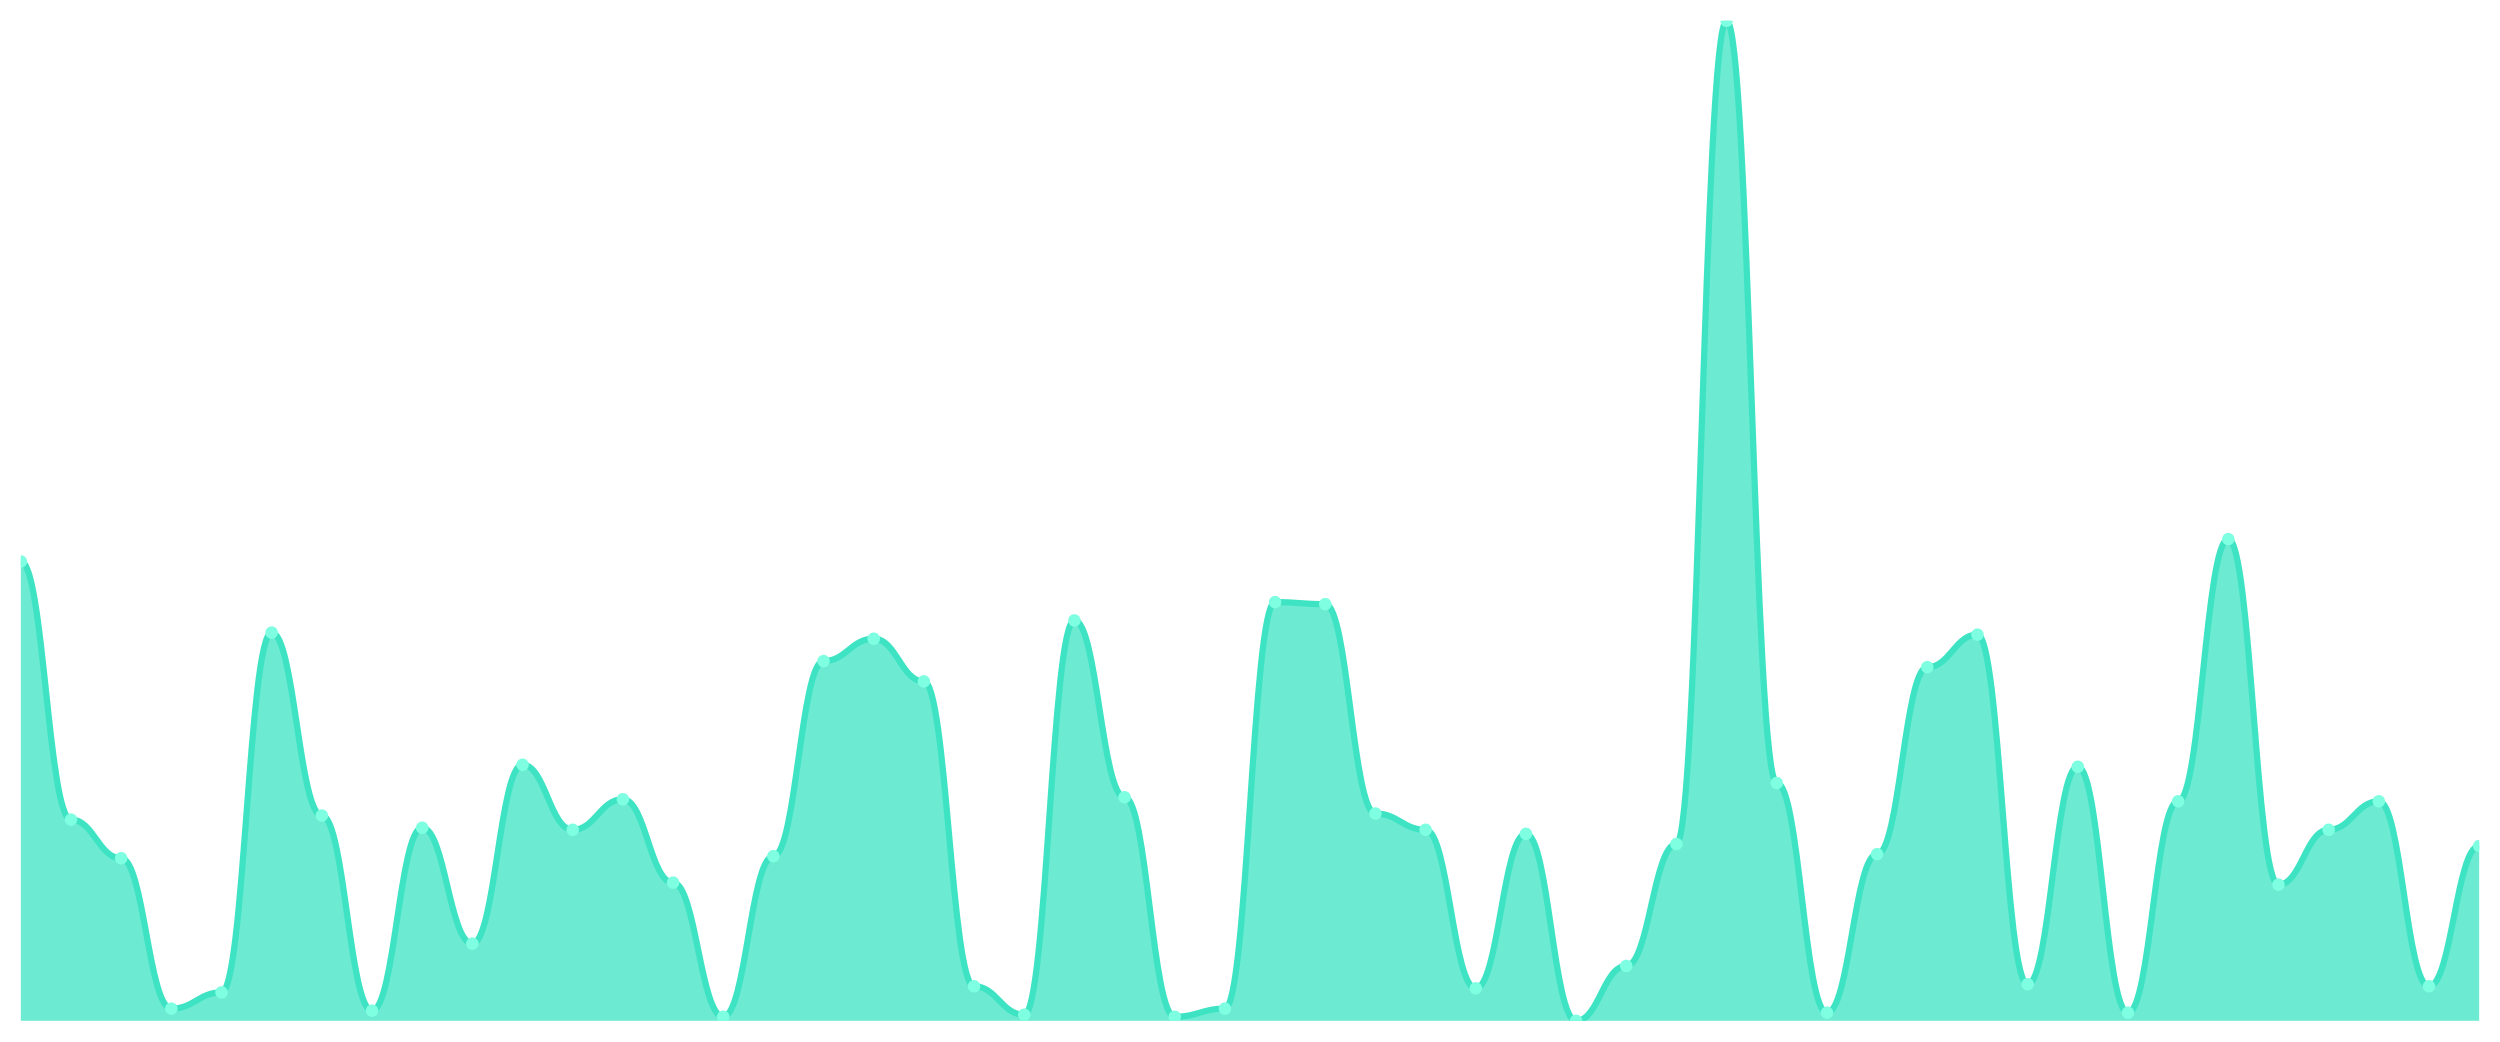
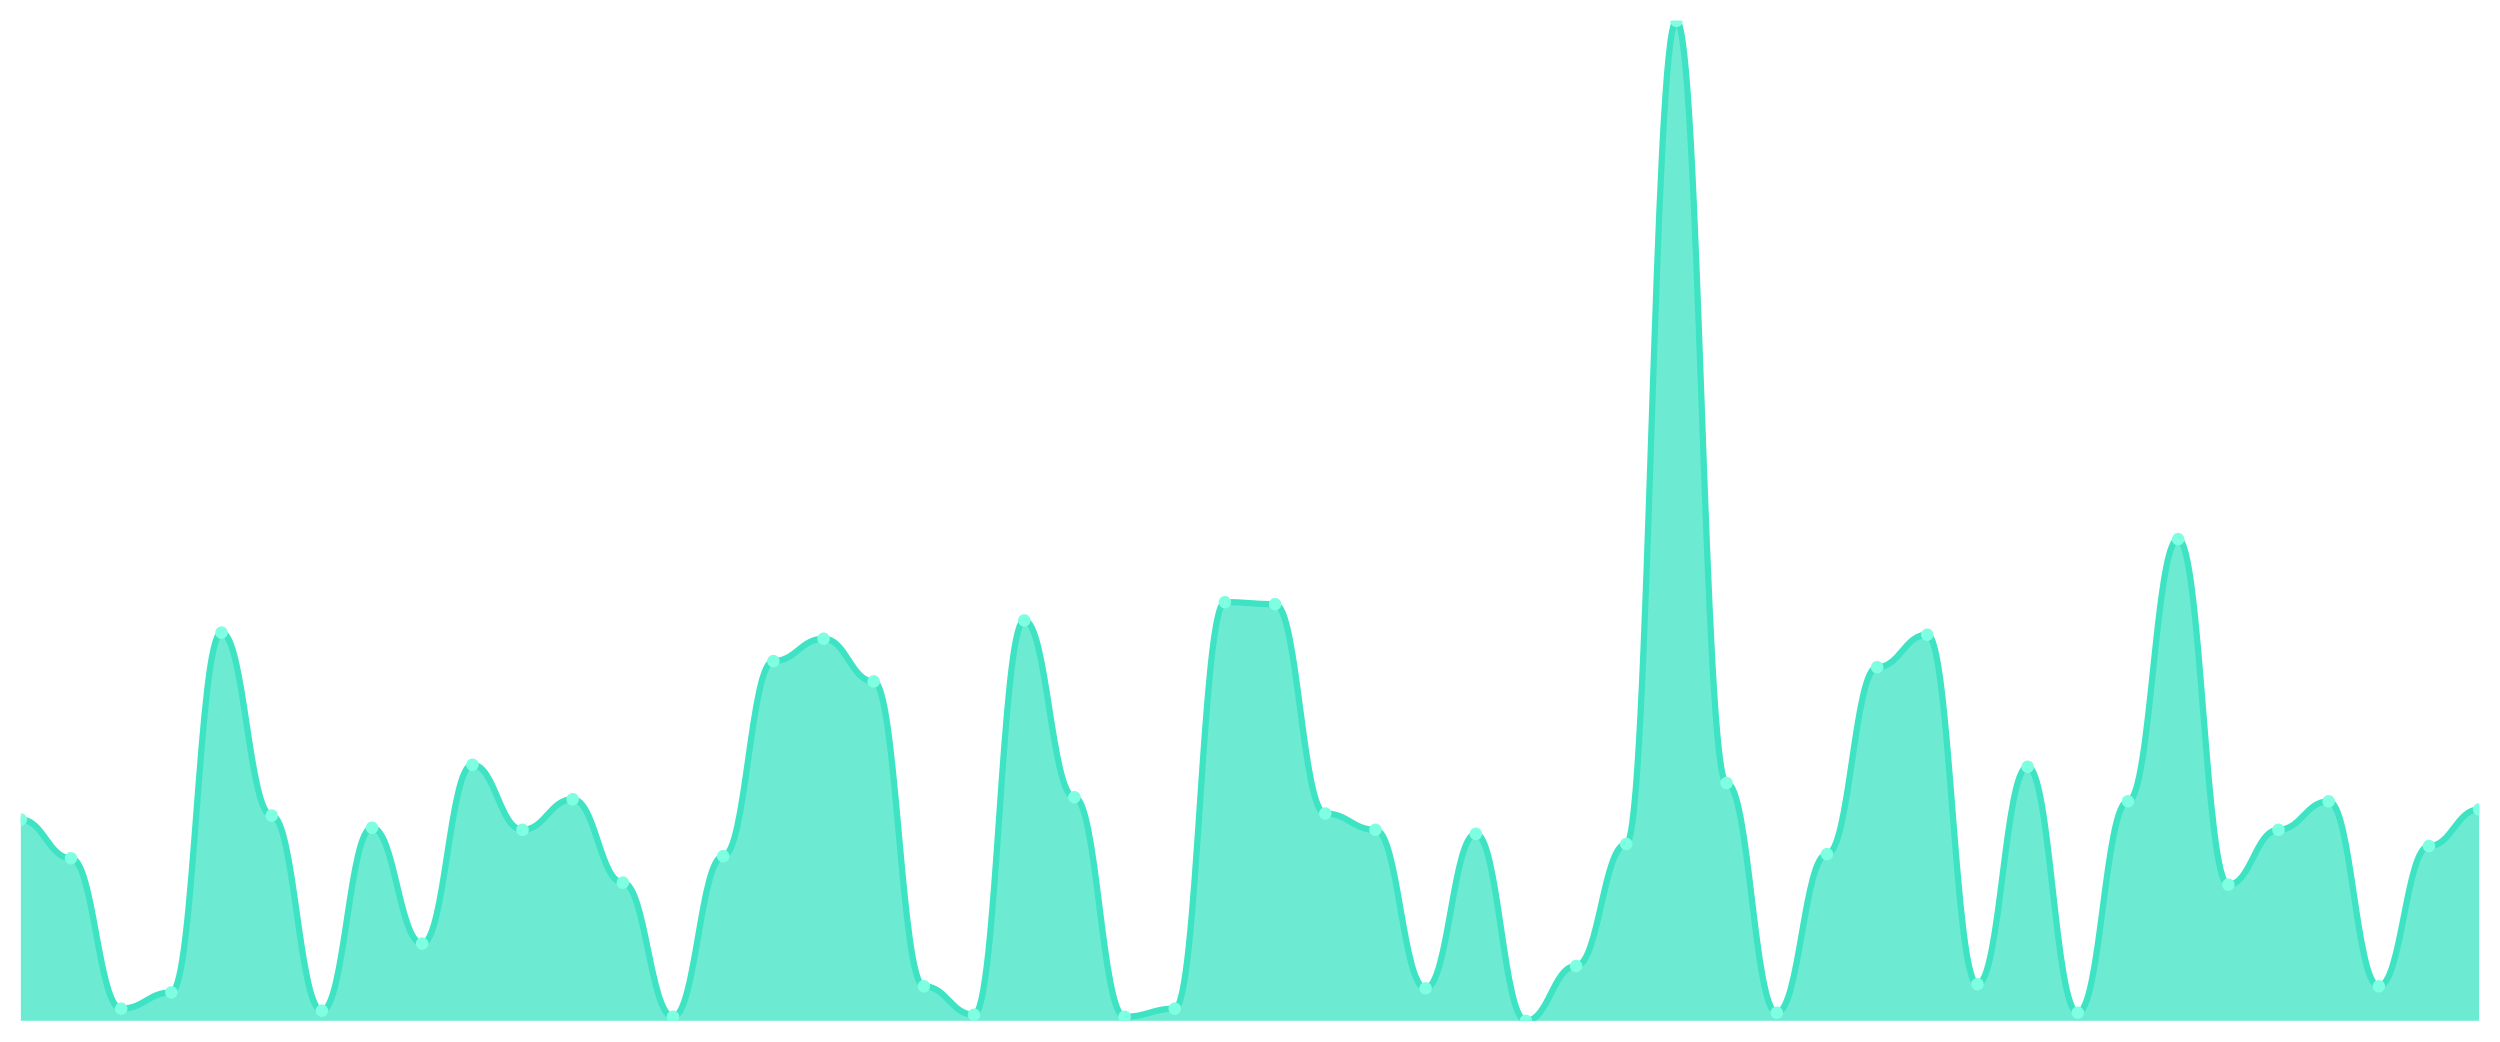
<svg xmlns="http://www.w3.org/2000/svg" viewBox="0 0 1200 500" width="1200" height="500">
  <defs>
    <clipPath id="c">
      <rect x="10" y="10" width="1180" height="480" />
    </clipPath>
  </defs>
  <rect width="1200" height="500" fill="none" />
  <g clip-path="url(#c)">
-     <path d="M 10,490 L 10,269.512 C 20.837,269.512 23.245,393.415 34.082,393.415 C 44.918,393.415 47.327,411.951 58.163,411.951 C 69,411.951 71.408,484.146 82.245,484.146 C 93.082,484.146 95.49,476.341 106.327,476.341 C 117.163,476.341 119.571,303.659 130.408,303.659 C 141.245,303.659 143.653,391.463 154.49,391.463 C 165.327,391.463 167.735,485.122 178.571,485.122 C 189.408,485.122 191.816,397.317 202.653,397.317 C 213.49,397.317 215.898,452.927 226.735,452.927 C 237.571,452.927 239.98,367.073 250.816,367.073 C 261.653,367.073 264.061,398.293 274.898,398.293 C 285.735,398.293 288.143,383.659 298.98,383.659 C 309.816,383.659 312.224,423.659 323.061,423.659 C 333.898,423.659 336.306,488.049 347.143,488.049 C 357.98,488.049 360.388,410.976 371.224,410.976 C 382.061,410.976 384.469,317.317 395.306,317.317 C 406.143,317.317 408.551,306.585 419.388,306.585 C 430.224,306.585 432.633,327.073 443.469,327.073 C 454.306,327.073 456.714,473.415 467.551,473.415 C 478.388,473.415 480.796,487.073 491.633,487.073 C 502.469,487.073 504.878,297.805 515.714,297.805 C 526.551,297.805 528.959,382.683 539.796,382.683 C 550.633,382.683 553.041,488.049 563.878,488.049 C 574.714,488.049 577.122,484.146 587.959,484.146 C 598.796,484.146 601.204,289.024 612.041,289.024 C 622.878,289.024 625.286,290 636.122,290 C 646.959,290 649.367,390.488 660.204,390.488 C 671.041,390.488 673.449,398.293 684.286,398.293 C 695.122,398.293 697.531,474.39 708.367,474.39 C 719.204,474.39 721.612,400.244 732.449,400.244 C 743.286,400.244 745.694,490 756.531,490 C 767.367,490 769.776,463.659 780.612,463.659 C 791.449,463.659 793.857,405.122 804.694,405.122 C 815.531,405.122 817.939,10 828.776,10 C 839.612,10 842.02,375.854 852.857,375.854 C 863.694,375.854 866.102,486.098 876.939,486.098 C 887.776,486.098 890.184,410 901.02,410 C 911.857,410 914.265,320.244 925.102,320.244 C 935.939,320.244 938.347,304.634 949.184,304.634 C 960.02,304.634 962.429,472.439 973.265,472.439 C 984.102,472.439 986.51,368.049 997.347,368.049 C 1008.184,368.049 1010.592,486.098 1021.429,486.098 C 1032.265,486.098 1034.673,384.634 1045.51,384.634 C 1056.347,384.634 1058.755,258.78 1069.592,258.78 C 1080.429,258.78 1082.837,424.634 1093.673,424.634 C 1104.51,424.634 1106.918,398.293 1117.755,398.293 C 1128.592,398.293 1131,384.634 1141.837,384.634 C 1152.673,384.634 1155.082,473.415 1165.918,473.415 C 1176.755,473.415 1179.163,406.098 1190,406.098 L 1190,490 Z" fill="rgba(61,227,195,0.75)" />
-     <path d="M 10,269.512 C 20.837,269.512 23.245,393.415 34.082,393.415 C 44.918,393.415 47.327,411.951 58.163,411.951 C 69,411.951 71.408,484.146 82.245,484.146 C 93.082,484.146 95.49,476.341 106.327,476.341 C 117.163,476.341 119.571,303.659 130.408,303.659 C 141.245,303.659 143.653,391.463 154.49,391.463 C 165.327,391.463 167.735,485.122 178.571,485.122 C 189.408,485.122 191.816,397.317 202.653,397.317 C 213.49,397.317 215.898,452.927 226.735,452.927 C 237.571,452.927 239.98,367.073 250.816,367.073 C 261.653,367.073 264.061,398.293 274.898,398.293 C 285.735,398.293 288.143,383.659 298.98,383.659 C 309.816,383.659 312.224,423.659 323.061,423.659 C 333.898,423.659 336.306,488.049 347.143,488.049 C 357.98,488.049 360.388,410.976 371.224,410.976 C 382.061,410.976 384.469,317.317 395.306,317.317 C 406.143,317.317 408.551,306.585 419.388,306.585 C 430.224,306.585 432.633,327.073 443.469,327.073 C 454.306,327.073 456.714,473.415 467.551,473.415 C 478.388,473.415 480.796,487.073 491.633,487.073 C 502.469,487.073 504.878,297.805 515.714,297.805 C 526.551,297.805 528.959,382.683 539.796,382.683 C 550.633,382.683 553.041,488.049 563.878,488.049 C 574.714,488.049 577.122,484.146 587.959,484.146 C 598.796,484.146 601.204,289.024 612.041,289.024 C 622.878,289.024 625.286,290 636.122,290 C 646.959,290 649.367,390.488 660.204,390.488 C 671.041,390.488 673.449,398.293 684.286,398.293 C 695.122,398.293 697.531,474.39 708.367,474.39 C 719.204,474.39 721.612,400.244 732.449,400.244 C 743.286,400.244 745.694,490 756.531,490 C 767.367,490 769.776,463.659 780.612,463.659 C 791.449,463.659 793.857,405.122 804.694,405.122 C 815.531,405.122 817.939,10 828.776,10 C 839.612,10 842.02,375.854 852.857,375.854 C 863.694,375.854 866.102,486.098 876.939,486.098 C 887.776,486.098 890.184,410 901.02,410 C 911.857,410 914.265,320.244 925.102,320.244 C 935.939,320.244 938.347,304.634 949.184,304.634 C 960.02,304.634 962.429,472.439 973.265,472.439 C 984.102,472.439 986.51,368.049 997.347,368.049 C 1008.184,368.049 1010.592,486.098 1021.429,486.098 C 1032.265,486.098 1034.673,384.634 1045.51,384.634 C 1056.347,384.634 1058.755,258.78 1069.592,258.78 C 1080.429,258.78 1082.837,424.634 1093.673,424.634 C 1104.51,424.634 1106.918,398.293 1117.755,398.293 C 1128.592,398.293 1131,384.634 1141.837,384.634 C 1152.673,384.634 1155.082,473.415 1165.918,473.415 C 1176.755,473.415 1179.163,406.098 1190,406.098" fill="none" stroke="#3de3c3" stroke-width="3" stroke-linecap="round" stroke-linejoin="round" />
-     <circle cx="10" cy="269.512" r="3" fill="#7fffe1" />
-     <circle cx="34.082" cy="393.415" r="3" fill="#7fffe1" />
-     <circle cx="58.163" cy="411.951" r="3" fill="#7fffe1" />
-     <circle cx="82.245" cy="484.146" r="3" fill="#7fffe1" />
-     <circle cx="106.327" cy="476.341" r="3" fill="#7fffe1" />
-     <circle cx="130.408" cy="303.659" r="3" fill="#7fffe1" />
-     <circle cx="154.49" cy="391.463" r="3" fill="#7fffe1" />
-     <circle cx="178.571" cy="485.122" r="3" fill="#7fffe1" />
-     <circle cx="202.653" cy="397.317" r="3" fill="#7fffe1" />
-     <circle cx="226.735" cy="452.927" r="3" fill="#7fffe1" />
-     <circle cx="250.816" cy="367.073" r="3" fill="#7fffe1" />
-     <circle cx="274.898" cy="398.293" r="3" fill="#7fffe1" />
-     <circle cx="298.98" cy="383.659" r="3" fill="#7fffe1" />
-     <circle cx="323.061" cy="423.659" r="3" fill="#7fffe1" />
-     <circle cx="347.143" cy="488.049" r="3" fill="#7fffe1" />
-     <circle cx="371.224" cy="410.976" r="3" fill="#7fffe1" />
-     <circle cx="395.306" cy="317.317" r="3" fill="#7fffe1" />
-     <circle cx="419.388" cy="306.585" r="3" fill="#7fffe1" />
-     <circle cx="443.469" cy="327.073" r="3" fill="#7fffe1" />
-     <circle cx="467.551" cy="473.415" r="3" fill="#7fffe1" />
-     <circle cx="491.633" cy="487.073" r="3" fill="#7fffe1" />
-     <circle cx="515.714" cy="297.805" r="3" fill="#7fffe1" />
-     <circle cx="539.796" cy="382.683" r="3" fill="#7fffe1" />
-     <circle cx="563.878" cy="488.049" r="3" fill="#7fffe1" />
-     <circle cx="587.959" cy="484.146" r="3" fill="#7fffe1" />
-     <circle cx="612.041" cy="289.024" r="3" fill="#7fffe1" />
-     <circle cx="636.122" cy="290" r="3" fill="#7fffe1" />
-     <circle cx="660.204" cy="390.488" r="3" fill="#7fffe1" />
-     <circle cx="684.286" cy="398.293" r="3" fill="#7fffe1" />
-     <circle cx="708.367" cy="474.39" r="3" fill="#7fffe1" />
-     <circle cx="732.449" cy="400.244" r="3" fill="#7fffe1" />
-     <circle cx="756.531" cy="490" r="3" fill="#7fffe1" />
-     <circle cx="780.612" cy="463.659" r="3" fill="#7fffe1" />
-     <circle cx="804.694" cy="405.122" r="3" fill="#7fffe1" />
-     <circle cx="828.776" cy="10" r="3" fill="#7fffe1" />
-     <circle cx="852.857" cy="375.854" r="3" fill="#7fffe1" />
-     <circle cx="876.939" cy="486.098" r="3" fill="#7fffe1" />
-     <circle cx="901.02" cy="410" r="3" fill="#7fffe1" />
-     <circle cx="925.102" cy="320.244" r="3" fill="#7fffe1" />
-     <circle cx="949.184" cy="304.634" r="3" fill="#7fffe1" />
-     <circle cx="973.265" cy="472.439" r="3" fill="#7fffe1" />
-     <circle cx="997.347" cy="368.049" r="3" fill="#7fffe1" />
-     <circle cx="1021.429" cy="486.098" r="3" fill="#7fffe1" />
-     <circle cx="1045.51" cy="384.634" r="3" fill="#7fffe1" />
-     <circle cx="1069.592" cy="258.78" r="3" fill="#7fffe1" />
-     <circle cx="1093.673" cy="424.634" r="3" fill="#7fffe1" />
-     <circle cx="1117.755" cy="398.293" r="3" fill="#7fffe1" />
-     <circle cx="1141.837" cy="384.634" r="3" fill="#7fffe1" />
-     <circle cx="1165.918" cy="473.415" r="3" fill="#7fffe1" />
-     <circle cx="1190" cy="406.098" r="3" fill="#7fffe1" />
+     <path d="M 10,490 L 10,393.415 C 20.837,393.415 23.245,411.951 34.082,411.951 C 44.918,411.951 47.327,484.146 58.163,484.146 C 69,484.146 71.408,476.341 82.245,476.341 C 93.082,476.341 95.49,303.659 106.327,303.659 C 117.163,303.659 119.571,391.463 130.408,391.463 C 141.245,391.463 143.653,485.122 154.49,485.122 C 165.327,485.122 167.735,397.317 178.571,397.317 C 189.408,397.317 191.816,452.927 202.653,452.927 C 213.49,452.927 215.898,367.073 226.735,367.073 C 237.571,367.073 239.98,398.293 250.816,398.293 C 261.653,398.293 264.061,383.659 274.898,383.659 C 285.735,383.659 288.143,423.659 298.98,423.659 C 309.816,423.659 312.224,488.049 323.061,488.049 C 333.898,488.049 336.306,410.976 347.143,410.976 C 357.98,410.976 360.388,317.317 371.224,317.317 C 382.061,317.317 384.469,306.585 395.306,306.585 C 406.143,306.585 408.551,327.073 419.388,327.073 C 430.224,327.073 432.633,473.415 443.469,473.415 C 454.306,473.415 456.714,487.073 467.551,487.073 C 478.388,487.073 480.796,297.805 491.633,297.805 C 502.469,297.805 504.878,382.683 515.714,382.683 C 526.551,382.683 528.959,488.049 539.796,488.049 C 550.633,488.049 553.041,484.146 563.878,484.146 C 574.714,484.146 577.122,289.024 587.959,289.024 C 598.796,289.024 601.204,290 612.041,290 C 622.878,290 625.286,390.488 636.122,390.488 C 646.959,390.488 649.367,398.293 660.204,398.293 C 671.041,398.293 673.449,474.39 684.286,474.39 C 695.122,474.39 697.531,400.244 708.367,400.244 C 719.204,400.244 721.612,490 732.449,490 C 743.286,490 745.694,463.659 756.531,463.659 C 767.367,463.659 769.776,405.122 780.612,405.122 C 791.449,405.122 793.857,10 804.694,10 C 815.531,10 817.939,375.854 828.776,375.854 C 839.612,375.854 842.02,486.098 852.857,486.098 C 863.694,486.098 866.102,410 876.939,410 C 887.776,410 890.184,320.244 901.02,320.244 C 911.857,320.244 914.265,304.634 925.102,304.634 C 935.939,304.634 938.347,472.439 949.184,472.439 C 960.02,472.439 962.429,368.049 973.265,368.049 C 984.102,368.049 986.51,486.098 997.347,486.098 C 1008.184,486.098 1010.592,384.634 1021.429,384.634 C 1032.265,384.634 1034.673,258.78 1045.51,258.78 C 1056.347,258.78 1058.755,424.634 1069.592,424.634 C 1080.429,424.634 1082.837,398.293 1093.673,398.293 C 1104.51,398.293 1106.918,384.634 1117.755,384.634 C 1128.592,384.634 1131,473.415 1141.837,473.415 C 1152.673,473.415 1155.082,406.098 1165.918,406.098 C 1176.755,406.098 1179.163,388.537 1190,388.537 L 1190,490 Z" fill="rgba(61,227,195,0.75)" />
+     <path d="M 10,393.415 C 20.837,393.415 23.245,411.951 34.082,411.951 C 44.918,411.951 47.327,484.146 58.163,484.146 C 69,484.146 71.408,476.341 82.245,476.341 C 93.082,476.341 95.49,303.659 106.327,303.659 C 117.163,303.659 119.571,391.463 130.408,391.463 C 141.245,391.463 143.653,485.122 154.49,485.122 C 165.327,485.122 167.735,397.317 178.571,397.317 C 189.408,397.317 191.816,452.927 202.653,452.927 C 213.49,452.927 215.898,367.073 226.735,367.073 C 237.571,367.073 239.98,398.293 250.816,398.293 C 261.653,398.293 264.061,383.659 274.898,383.659 C 285.735,383.659 288.143,423.659 298.98,423.659 C 309.816,423.659 312.224,488.049 323.061,488.049 C 333.898,488.049 336.306,410.976 347.143,410.976 C 357.98,410.976 360.388,317.317 371.224,317.317 C 382.061,317.317 384.469,306.585 395.306,306.585 C 406.143,306.585 408.551,327.073 419.388,327.073 C 430.224,327.073 432.633,473.415 443.469,473.415 C 454.306,473.415 456.714,487.073 467.551,487.073 C 478.388,487.073 480.796,297.805 491.633,297.805 C 502.469,297.805 504.878,382.683 515.714,382.683 C 526.551,382.683 528.959,488.049 539.796,488.049 C 550.633,488.049 553.041,484.146 563.878,484.146 C 574.714,484.146 577.122,289.024 587.959,289.024 C 598.796,289.024 601.204,290 612.041,290 C 622.878,290 625.286,390.488 636.122,390.488 C 646.959,390.488 649.367,398.293 660.204,398.293 C 671.041,398.293 673.449,474.39 684.286,474.39 C 695.122,474.39 697.531,400.244 708.367,400.244 C 719.204,400.244 721.612,490 732.449,490 C 743.286,490 745.694,463.659 756.531,463.659 C 767.367,463.659 769.776,405.122 780.612,405.122 C 791.449,405.122 793.857,10 804.694,10 C 815.531,10 817.939,375.854 828.776,375.854 C 839.612,375.854 842.02,486.098 852.857,486.098 C 863.694,486.098 866.102,410 876.939,410 C 887.776,410 890.184,320.244 901.02,320.244 C 911.857,320.244 914.265,304.634 925.102,304.634 C 935.939,304.634 938.347,472.439 949.184,472.439 C 960.02,472.439 962.429,368.049 973.265,368.049 C 984.102,368.049 986.51,486.098 997.347,486.098 C 1008.184,486.098 1010.592,384.634 1021.429,384.634 C 1032.265,384.634 1034.673,258.78 1045.51,258.78 C 1056.347,258.78 1058.755,424.634 1069.592,424.634 C 1080.429,424.634 1082.837,398.293 1093.673,398.293 C 1104.51,398.293 1106.918,384.634 1117.755,384.634 C 1128.592,384.634 1131,473.415 1141.837,473.415 C 1152.673,473.415 1155.082,406.098 1165.918,406.098 C 1176.755,406.098 1179.163,388.537 1190,388.537" fill="none" stroke="#3de3c3" stroke-width="3" stroke-linecap="round" stroke-linejoin="round" />
+     <circle cx="10" cy="393.415" r="3" fill="#7fffe1" />
+     <circle cx="34.082" cy="411.951" r="3" fill="#7fffe1" />
+     <circle cx="58.163" cy="484.146" r="3" fill="#7fffe1" />
+     <circle cx="82.245" cy="476.341" r="3" fill="#7fffe1" />
+     <circle cx="106.327" cy="303.659" r="3" fill="#7fffe1" />
+     <circle cx="130.408" cy="391.463" r="3" fill="#7fffe1" />
+     <circle cx="154.49" cy="485.122" r="3" fill="#7fffe1" />
+     <circle cx="178.571" cy="397.317" r="3" fill="#7fffe1" />
+     <circle cx="202.653" cy="452.927" r="3" fill="#7fffe1" />
+     <circle cx="226.735" cy="367.073" r="3" fill="#7fffe1" />
+     <circle cx="250.816" cy="398.293" r="3" fill="#7fffe1" />
+     <circle cx="274.898" cy="383.659" r="3" fill="#7fffe1" />
+     <circle cx="298.98" cy="423.659" r="3" fill="#7fffe1" />
+     <circle cx="323.061" cy="488.049" r="3" fill="#7fffe1" />
+     <circle cx="347.143" cy="410.976" r="3" fill="#7fffe1" />
+     <circle cx="371.224" cy="317.317" r="3" fill="#7fffe1" />
+     <circle cx="395.306" cy="306.585" r="3" fill="#7fffe1" />
+     <circle cx="419.388" cy="327.073" r="3" fill="#7fffe1" />
+     <circle cx="443.469" cy="473.415" r="3" fill="#7fffe1" />
+     <circle cx="467.551" cy="487.073" r="3" fill="#7fffe1" />
+     <circle cx="491.633" cy="297.805" r="3" fill="#7fffe1" />
+     <circle cx="515.714" cy="382.683" r="3" fill="#7fffe1" />
+     <circle cx="539.796" cy="488.049" r="3" fill="#7fffe1" />
+     <circle cx="563.878" cy="484.146" r="3" fill="#7fffe1" />
+     <circle cx="587.959" cy="289.024" r="3" fill="#7fffe1" />
+     <circle cx="612.041" cy="290" r="3" fill="#7fffe1" />
+     <circle cx="636.122" cy="390.488" r="3" fill="#7fffe1" />
+     <circle cx="660.204" cy="398.293" r="3" fill="#7fffe1" />
+     <circle cx="684.286" cy="474.39" r="3" fill="#7fffe1" />
+     <circle cx="708.367" cy="400.244" r="3" fill="#7fffe1" />
+     <circle cx="732.449" cy="490" r="3" fill="#7fffe1" />
+     <circle cx="756.531" cy="463.659" r="3" fill="#7fffe1" />
+     <circle cx="780.612" cy="405.122" r="3" fill="#7fffe1" />
+     <circle cx="804.694" cy="10" r="3" fill="#7fffe1" />
+     <circle cx="828.776" cy="375.854" r="3" fill="#7fffe1" />
+     <circle cx="852.857" cy="486.098" r="3" fill="#7fffe1" />
+     <circle cx="876.939" cy="410" r="3" fill="#7fffe1" />
+     <circle cx="901.02" cy="320.244" r="3" fill="#7fffe1" />
+     <circle cx="925.102" cy="304.634" r="3" fill="#7fffe1" />
+     <circle cx="949.184" cy="472.439" r="3" fill="#7fffe1" />
+     <circle cx="973.265" cy="368.049" r="3" fill="#7fffe1" />
+     <circle cx="997.347" cy="486.098" r="3" fill="#7fffe1" />
+     <circle cx="1021.429" cy="384.634" r="3" fill="#7fffe1" />
+     <circle cx="1045.51" cy="258.78" r="3" fill="#7fffe1" />
+     <circle cx="1069.592" cy="424.634" r="3" fill="#7fffe1" />
+     <circle cx="1093.673" cy="398.293" r="3" fill="#7fffe1" />
+     <circle cx="1117.755" cy="384.634" r="3" fill="#7fffe1" />
+     <circle cx="1141.837" cy="473.415" r="3" fill="#7fffe1" />
+     <circle cx="1165.918" cy="406.098" r="3" fill="#7fffe1" />
+     <circle cx="1190" cy="388.537" r="3" fill="#7fffe1" />
  </g>
</svg>
